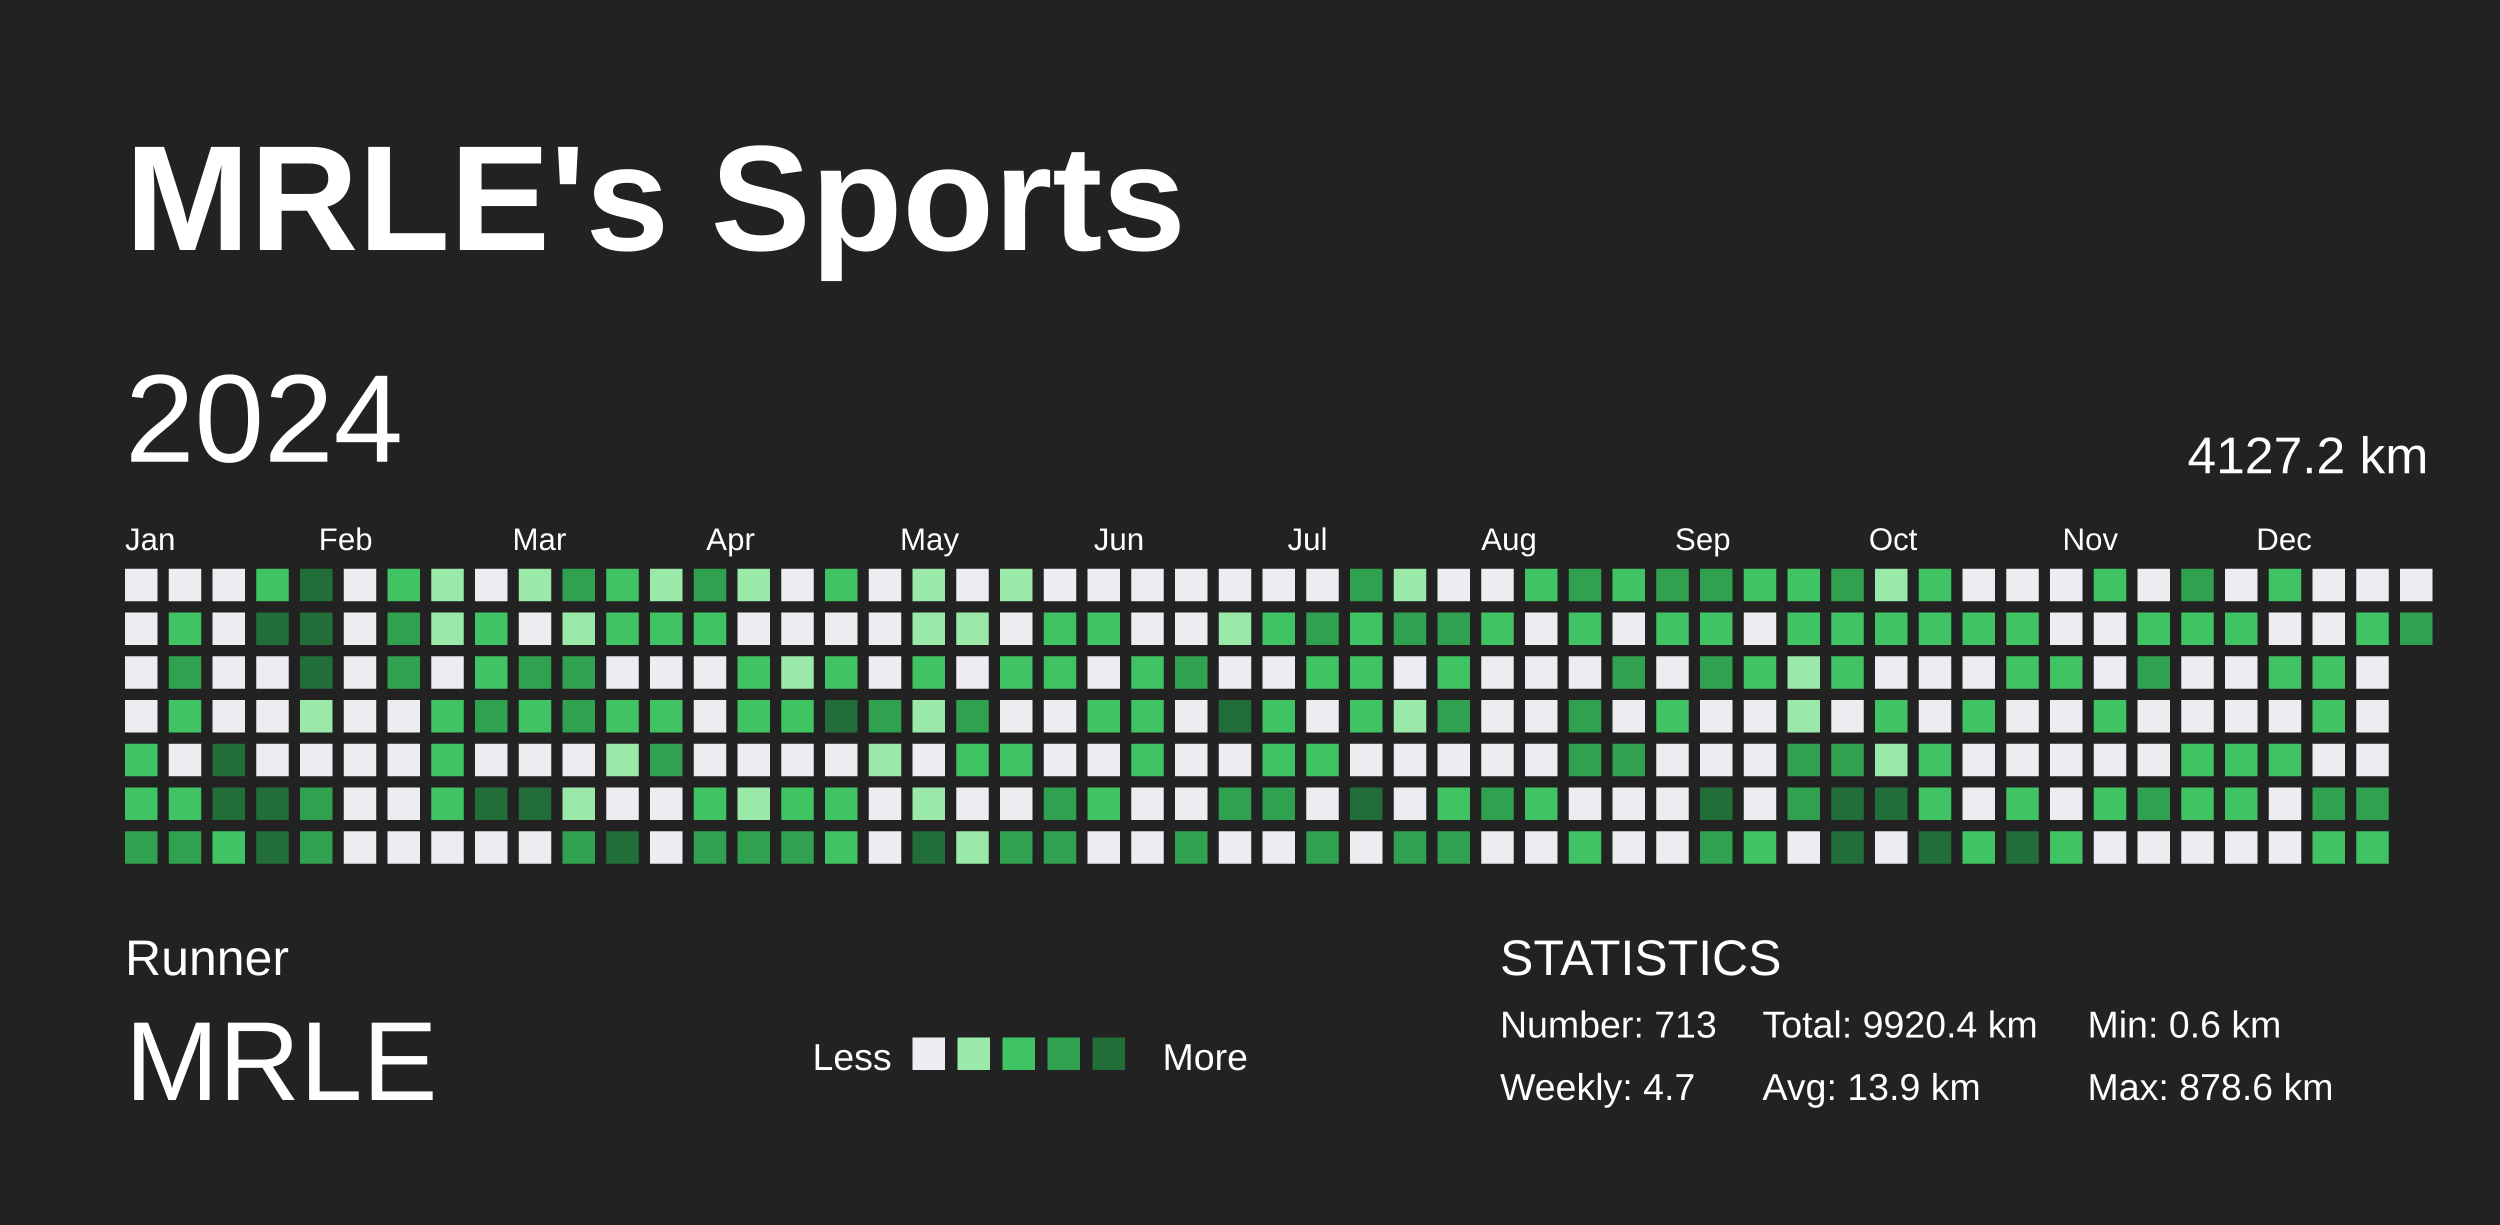
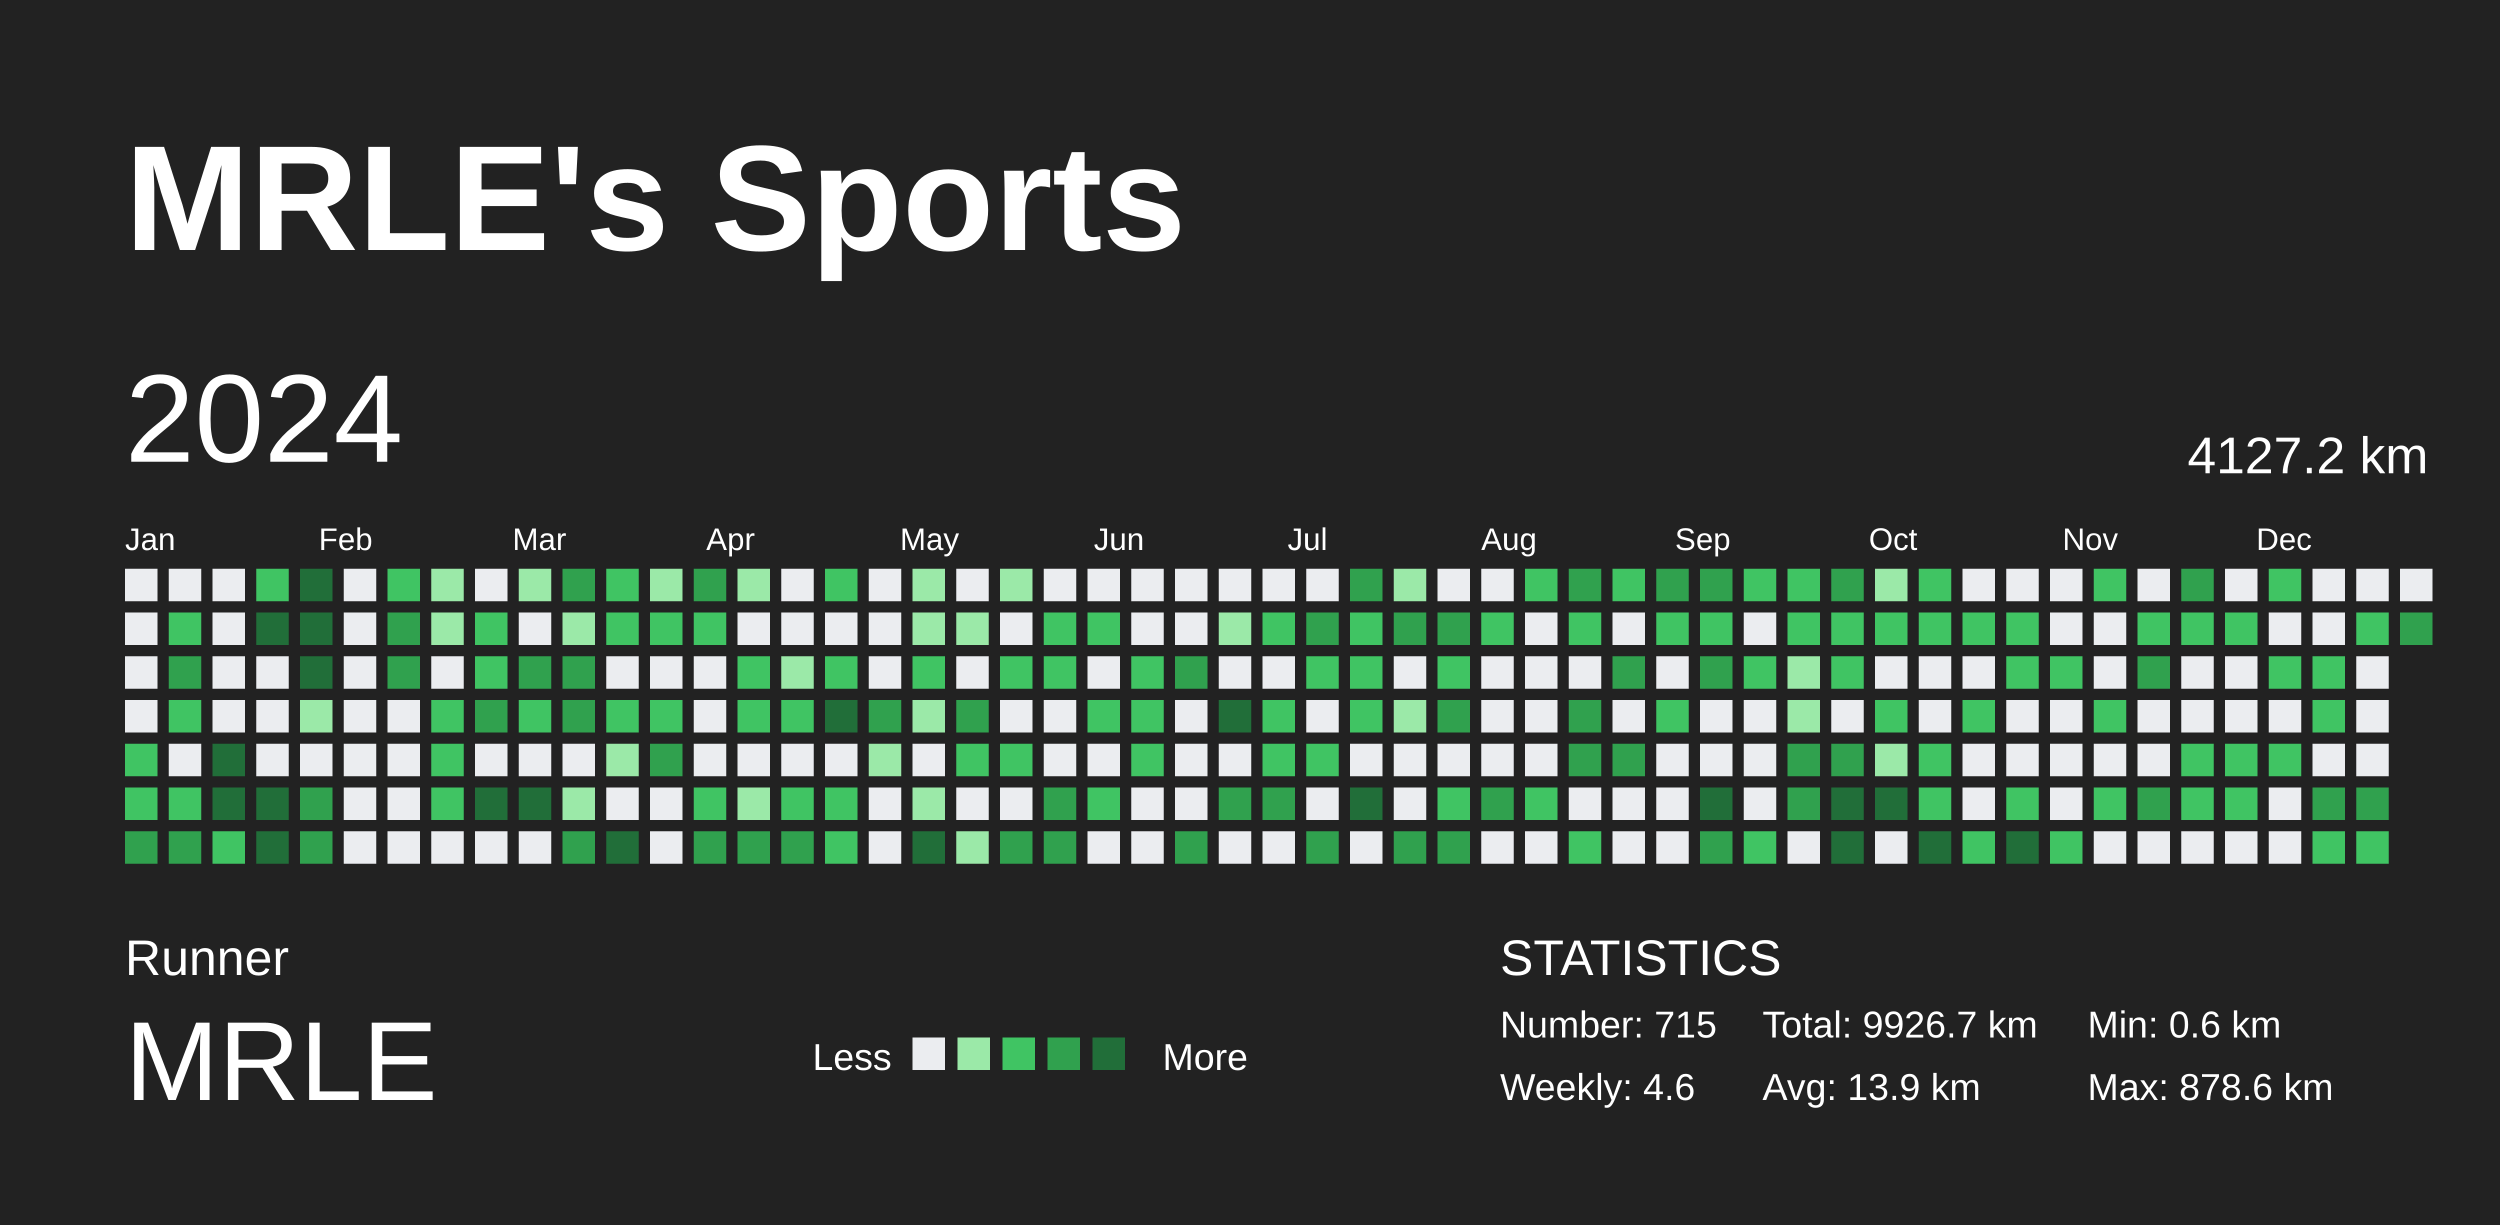
<svg xmlns="http://www.w3.org/2000/svg" baseProfile="full" height="98mm" version="1.1" viewBox="0,0,200,98" width="200mm">
  <defs />
  <rect fill="#222222" height="98" width="200" x="0" y="0" />
  <text fill="#FFFFFF" style="font-size:12px; font-family:Arial; font-weight:bold;" x="10" y="20">MRLE's Sports</text>
  <text fill="#FFFFFF" style="font-size:4px; font-family:Arial" x="10" y="78">Runner</text>
  <text fill="#FFFFFF" style="font-size:9px; font-family:Arial" x="10" y="88">MRLE</text>
  <text fill="#FFFFFF" style="font-size:3px; font-family:Arial" x="65" y="85.6">Less</text>
  <rect fill="#ebedf0" height="2.6" width="2.6" x="73" y="83" />
  <rect fill="#9be9a8" height="2.6" width="2.6" x="76.6" y="83" />
  <rect fill="#40c463" height="2.6" width="2.6" x="80.2" y="83" />
  <rect fill="#30a14e" height="2.6" width="2.6" x="83.8" y="83" />
  <rect fill="#216e39" height="2.6" width="2.6" x="87.4" y="83" />
  <text fill="#FFFFFF" style="font-size:3px; font-family:Arial" x="93" y="85.6">More</text>
  <text fill="#FFFFFF" style="font-size:4px; font-family:Arial" x="120" y="78">STATISTICS</text>
-   <text fill="#FFFFFF" style="font-size:3px; font-family:Arial" x="120" y="83">Number: 713</text>
-   <text fill="#FFFFFF" style="font-size:3px; font-family:Arial" x="120" y="88">Weekly: 4.7</text>
-   <text fill="#FFFFFF" style="font-size:3px; font-family:Arial" x="141" y="83">Total: 9920.4 km</text>
+   <text fill="#FFFFFF" style="font-size:3px; font-family:Arial" x="120" y="83">Number: 715</text>
+   <text fill="#FFFFFF" style="font-size:3px; font-family:Arial" x="120" y="88">Weekly: 4.6</text>
+   <text fill="#FFFFFF" style="font-size:3px; font-family:Arial" x="141" y="83">Total: 9926.7 km</text>
  <text fill="#FFFFFF" style="font-size:3px; font-family:Arial" x="141" y="88">Avg: 13.9 km</text>
  <text fill="#FFFFFF" style="font-size:3px; font-family:Arial" x="167" y="83">Min: 0.6 km</text>
  <text fill="#FFFFFF" style="font-size:3px; font-family:Arial" x="167" y="88">Max: 878.6 km</text>
  <text dominant-baseline="hanging" fill="#FFFFFF" style="font-size:10.0px; font-family:Arial;" x="10" y="30">2024</text>
  <text dominant-baseline="hanging" fill="#FFFFFF" style="font-size:4.125px; font-family:Arial;" x="175" y="35">4127.2 km</text>
  <text fill="#FFFFFF" style="font-size:2.5px; font-family:Arial" x="10.0" y="44">Jan</text>
  <text fill="#FFFFFF" style="font-size:2.5px; font-family:Arial" x="25.5" y="44">Feb</text>
  <text fill="#FFFFFF" style="font-size:2.5px; font-family:Arial" x="41.0" y="44">Mar</text>
  <text fill="#FFFFFF" style="font-size:2.5px; font-family:Arial" x="56.5" y="44">Apr</text>
  <text fill="#FFFFFF" style="font-size:2.5px; font-family:Arial" x="72.0" y="44">May</text>
  <text fill="#FFFFFF" style="font-size:2.5px; font-family:Arial" x="87.5" y="44">Jun</text>
  <text fill="#FFFFFF" style="font-size:2.5px; font-family:Arial" x="103.0" y="44">Jul</text>
  <text fill="#FFFFFF" style="font-size:2.5px; font-family:Arial" x="118.5" y="44">Aug</text>
  <text fill="#FFFFFF" style="font-size:2.5px; font-family:Arial" x="134.0" y="44">Sep</text>
  <text fill="#FFFFFF" style="font-size:2.5px; font-family:Arial" x="149.5" y="44">Oct</text>
  <text fill="#FFFFFF" style="font-size:2.5px; font-family:Arial" x="165.0" y="44">Nov</text>
  <text fill="#FFFFFF" style="font-size:2.5px; font-family:Arial" x="180.5" y="44">Dec</text>
  <rect fill="#ebedf0" height="2.6" width="2.6" x="10.0" y="45.5" />
  <rect fill="#ebedf0" height="2.6" width="2.6" x="10.0" y="49.0" />
  <rect fill="#ebedf0" height="2.6" width="2.6" x="10.0" y="52.5" />
  <rect fill="#ebedf0" height="2.6" width="2.6" x="10.0" y="56.0" />
  <rect fill="#40c463" height="2.6" width="2.6" x="10.0" y="59.5" />
  <rect fill="#40c463" height="2.6" width="2.6" x="10.0" y="63.0" />
  <rect fill="#30a14e" height="2.6" width="2.6" x="10.0" y="66.5" />
  <rect fill="#ebedf0" height="2.6" width="2.6" x="13.5" y="45.5" />
  <rect fill="#40c463" height="2.6" width="2.6" x="13.5" y="49.0" />
  <rect fill="#30a14e" height="2.6" width="2.6" x="13.5" y="52.5" />
  <rect fill="#40c463" height="2.6" width="2.6" x="13.5" y="56.0" />
  <rect fill="#ebedf0" height="2.6" width="2.6" x="13.5" y="59.5" />
  <rect fill="#40c463" height="2.6" width="2.6" x="13.5" y="63.0" />
  <rect fill="#30a14e" height="2.6" width="2.6" x="13.5" y="66.5" />
  <rect fill="#ebedf0" height="2.6" width="2.6" x="17.0" y="45.5" />
  <rect fill="#ebedf0" height="2.6" width="2.6" x="17.0" y="49.0" />
  <rect fill="#ebedf0" height="2.6" width="2.6" x="17.0" y="52.5" />
  <rect fill="#ebedf0" height="2.6" width="2.6" x="17.0" y="56.0" />
  <rect fill="#216e39" height="2.6" width="2.6" x="17.0" y="59.5" />
  <rect fill="#216e39" height="2.6" width="2.6" x="17.0" y="63.0" />
  <rect fill="#40c463" height="2.6" width="2.6" x="17.0" y="66.5" />
  <rect fill="#40c463" height="2.6" width="2.6" x="20.5" y="45.5" />
  <rect fill="#216e39" height="2.6" width="2.6" x="20.5" y="49.0" />
  <rect fill="#ebedf0" height="2.6" width="2.6" x="20.5" y="52.5" />
  <rect fill="#ebedf0" height="2.6" width="2.6" x="20.5" y="56.0" />
  <rect fill="#ebedf0" height="2.6" width="2.6" x="20.5" y="59.5" />
  <rect fill="#216e39" height="2.6" width="2.6" x="20.5" y="63.0" />
  <rect fill="#216e39" height="2.6" width="2.6" x="20.5" y="66.5" />
  <rect fill="#216e39" height="2.6" width="2.6" x="24.0" y="45.5" />
  <rect fill="#216e39" height="2.6" width="2.6" x="24.0" y="49.0" />
  <rect fill="#216e39" height="2.6" width="2.6" x="24.0" y="52.5" />
  <rect fill="#9be9a8" height="2.6" width="2.6" x="24.0" y="56.0" />
  <rect fill="#ebedf0" height="2.6" width="2.6" x="24.0" y="59.5" />
  <rect fill="#30a14e" height="2.6" width="2.6" x="24.0" y="63.0" />
  <rect fill="#30a14e" height="2.6" width="2.6" x="24.0" y="66.5" />
  <rect fill="#ebedf0" height="2.6" width="2.6" x="27.5" y="45.5" />
  <rect fill="#ebedf0" height="2.6" width="2.6" x="27.5" y="49.0" />
  <rect fill="#ebedf0" height="2.6" width="2.6" x="27.5" y="52.5" />
  <rect fill="#ebedf0" height="2.6" width="2.6" x="27.5" y="56.0" />
  <rect fill="#ebedf0" height="2.6" width="2.6" x="27.5" y="59.5" />
  <rect fill="#ebedf0" height="2.6" width="2.6" x="27.5" y="63.0" />
  <rect fill="#ebedf0" height="2.6" width="2.6" x="27.5" y="66.5" />
  <rect fill="#40c463" height="2.6" width="2.6" x="31.0" y="45.5" />
  <rect fill="#30a14e" height="2.6" width="2.6" x="31.0" y="49.0" />
  <rect fill="#30a14e" height="2.6" width="2.6" x="31.0" y="52.5" />
  <rect fill="#ebedf0" height="2.6" width="2.6" x="31.0" y="56.0" />
  <rect fill="#ebedf0" height="2.6" width="2.6" x="31.0" y="59.5" />
  <rect fill="#ebedf0" height="2.6" width="2.6" x="31.0" y="63.0" />
  <rect fill="#ebedf0" height="2.6" width="2.6" x="31.0" y="66.5" />
  <rect fill="#9be9a8" height="2.6" width="2.6" x="34.5" y="45.5" />
  <rect fill="#9be9a8" height="2.6" width="2.6" x="34.5" y="49.0" />
  <rect fill="#ebedf0" height="2.6" width="2.6" x="34.5" y="52.5" />
  <rect fill="#40c463" height="2.6" width="2.6" x="34.5" y="56.0" />
  <rect fill="#40c463" height="2.6" width="2.6" x="34.5" y="59.5" />
  <rect fill="#40c463" height="2.6" width="2.6" x="34.5" y="63.0" />
  <rect fill="#ebedf0" height="2.6" width="2.6" x="34.5" y="66.5" />
  <rect fill="#ebedf0" height="2.6" width="2.6" x="38.0" y="45.5" />
  <rect fill="#40c463" height="2.6" width="2.6" x="38.0" y="49.0" />
  <rect fill="#40c463" height="2.6" width="2.6" x="38.0" y="52.5" />
  <rect fill="#30a14e" height="2.6" width="2.6" x="38.0" y="56.0" />
  <rect fill="#ebedf0" height="2.6" width="2.6" x="38.0" y="59.5" />
  <rect fill="#216e39" height="2.6" width="2.6" x="38.0" y="63.0" />
  <rect fill="#ebedf0" height="2.6" width="2.6" x="38.0" y="66.5" />
  <rect fill="#9be9a8" height="2.6" width="2.6" x="41.5" y="45.5" />
  <rect fill="#ebedf0" height="2.6" width="2.6" x="41.5" y="49.0" />
  <rect fill="#30a14e" height="2.6" width="2.6" x="41.5" y="52.5" />
  <rect fill="#40c463" height="2.6" width="2.6" x="41.5" y="56.0" />
  <rect fill="#ebedf0" height="2.6" width="2.6" x="41.5" y="59.5" />
  <rect fill="#216e39" height="2.6" width="2.6" x="41.5" y="63.0" />
  <rect fill="#ebedf0" height="2.6" width="2.6" x="41.5" y="66.5" />
  <rect fill="#30a14e" height="2.6" width="2.6" x="45.0" y="45.5" />
  <rect fill="#9be9a8" height="2.6" width="2.6" x="45.0" y="49.0" />
  <rect fill="#30a14e" height="2.6" width="2.6" x="45.0" y="52.5" />
  <rect fill="#30a14e" height="2.6" width="2.6" x="45.0" y="56.0" />
  <rect fill="#ebedf0" height="2.6" width="2.6" x="45.0" y="59.5" />
  <rect fill="#9be9a8" height="2.6" width="2.6" x="45.0" y="63.0" />
  <rect fill="#30a14e" height="2.6" width="2.6" x="45.0" y="66.5" />
  <rect fill="#40c463" height="2.6" width="2.6" x="48.5" y="45.5" />
  <rect fill="#40c463" height="2.6" width="2.6" x="48.5" y="49.0" />
  <rect fill="#ebedf0" height="2.6" width="2.6" x="48.5" y="52.5" />
  <rect fill="#40c463" height="2.6" width="2.6" x="48.5" y="56.0" />
  <rect fill="#9be9a8" height="2.6" width="2.6" x="48.5" y="59.5" />
  <rect fill="#ebedf0" height="2.6" width="2.6" x="48.5" y="63.0" />
  <rect fill="#216e39" height="2.6" width="2.6" x="48.5" y="66.5" />
  <rect fill="#9be9a8" height="2.6" width="2.6" x="52.0" y="45.5" />
  <rect fill="#40c463" height="2.6" width="2.6" x="52.0" y="49.0" />
  <rect fill="#ebedf0" height="2.6" width="2.6" x="52.0" y="52.5" />
  <rect fill="#40c463" height="2.6" width="2.6" x="52.0" y="56.0" />
  <rect fill="#30a14e" height="2.6" width="2.6" x="52.0" y="59.5" />
  <rect fill="#ebedf0" height="2.6" width="2.6" x="52.0" y="63.0" />
  <rect fill="#ebedf0" height="2.6" width="2.6" x="52.0" y="66.5" />
  <rect fill="#30a14e" height="2.6" width="2.6" x="55.5" y="45.5" />
  <rect fill="#40c463" height="2.6" width="2.6" x="55.5" y="49.0" />
  <rect fill="#ebedf0" height="2.6" width="2.6" x="55.5" y="52.5" />
  <rect fill="#ebedf0" height="2.6" width="2.6" x="55.5" y="56.0" />
  <rect fill="#ebedf0" height="2.6" width="2.6" x="55.5" y="59.5" />
  <rect fill="#40c463" height="2.6" width="2.6" x="55.5" y="63.0" />
  <rect fill="#30a14e" height="2.6" width="2.6" x="55.5" y="66.5" />
  <rect fill="#9be9a8" height="2.6" width="2.6" x="59.0" y="45.5" />
  <rect fill="#ebedf0" height="2.6" width="2.6" x="59.0" y="49.0" />
  <rect fill="#40c463" height="2.6" width="2.6" x="59.0" y="52.5" />
  <rect fill="#40c463" height="2.6" width="2.6" x="59.0" y="56.0" />
  <rect fill="#ebedf0" height="2.6" width="2.6" x="59.0" y="59.5" />
  <rect fill="#9be9a8" height="2.6" width="2.6" x="59.0" y="63.0" />
  <rect fill="#30a14e" height="2.6" width="2.6" x="59.0" y="66.5" />
  <rect fill="#ebedf0" height="2.6" width="2.6" x="62.5" y="45.5" />
  <rect fill="#ebedf0" height="2.6" width="2.6" x="62.5" y="49.0" />
  <rect fill="#9be9a8" height="2.6" width="2.6" x="62.5" y="52.5" />
  <rect fill="#40c463" height="2.6" width="2.6" x="62.5" y="56.0" />
  <rect fill="#ebedf0" height="2.6" width="2.6" x="62.5" y="59.5" />
  <rect fill="#40c463" height="2.6" width="2.6" x="62.5" y="63.0" />
  <rect fill="#30a14e" height="2.6" width="2.6" x="62.5" y="66.5" />
  <rect fill="#40c463" height="2.6" width="2.6" x="66.0" y="45.5" />
  <rect fill="#ebedf0" height="2.6" width="2.6" x="66.0" y="49.0" />
  <rect fill="#40c463" height="2.6" width="2.6" x="66.0" y="52.5" />
  <rect fill="#216e39" height="2.6" width="2.6" x="66.0" y="56.0" />
  <rect fill="#ebedf0" height="2.6" width="2.6" x="66.0" y="59.5" />
  <rect fill="#40c463" height="2.6" width="2.6" x="66.0" y="63.0" />
  <rect fill="#40c463" height="2.6" width="2.6" x="66.0" y="66.5" />
  <rect fill="#ebedf0" height="2.6" width="2.6" x="69.5" y="45.5" />
  <rect fill="#ebedf0" height="2.6" width="2.6" x="69.5" y="49.0" />
  <rect fill="#ebedf0" height="2.6" width="2.6" x="69.5" y="52.5" />
  <rect fill="#30a14e" height="2.6" width="2.6" x="69.5" y="56.0" />
  <rect fill="#9be9a8" height="2.6" width="2.6" x="69.5" y="59.5" />
  <rect fill="#ebedf0" height="2.6" width="2.6" x="69.5" y="63.0" />
  <rect fill="#ebedf0" height="2.6" width="2.6" x="69.5" y="66.5" />
  <rect fill="#9be9a8" height="2.6" width="2.6" x="73.0" y="45.5" />
  <rect fill="#9be9a8" height="2.6" width="2.6" x="73.0" y="49.0" />
  <rect fill="#40c463" height="2.6" width="2.6" x="73.0" y="52.5" />
  <rect fill="#9be9a8" height="2.6" width="2.6" x="73.0" y="56.0" />
  <rect fill="#ebedf0" height="2.6" width="2.6" x="73.0" y="59.5" />
  <rect fill="#9be9a8" height="2.6" width="2.6" x="73.0" y="63.0" />
  <rect fill="#216e39" height="2.6" width="2.6" x="73.0" y="66.5" />
  <rect fill="#ebedf0" height="2.6" width="2.6" x="76.5" y="45.5" />
  <rect fill="#9be9a8" height="2.6" width="2.6" x="76.5" y="49.0" />
  <rect fill="#ebedf0" height="2.6" width="2.6" x="76.5" y="52.5" />
  <rect fill="#30a14e" height="2.6" width="2.6" x="76.5" y="56.0" />
  <rect fill="#40c463" height="2.6" width="2.6" x="76.5" y="59.5" />
  <rect fill="#ebedf0" height="2.6" width="2.6" x="76.5" y="63.0" />
  <rect fill="#9be9a8" height="2.6" width="2.6" x="76.5" y="66.5" />
  <rect fill="#9be9a8" height="2.6" width="2.6" x="80.0" y="45.5" />
  <rect fill="#ebedf0" height="2.6" width="2.6" x="80.0" y="49.0" />
  <rect fill="#40c463" height="2.6" width="2.6" x="80.0" y="52.5" />
  <rect fill="#ebedf0" height="2.6" width="2.6" x="80.0" y="56.0" />
  <rect fill="#40c463" height="2.6" width="2.6" x="80.0" y="59.5" />
  <rect fill="#ebedf0" height="2.6" width="2.6" x="80.0" y="63.0" />
  <rect fill="#30a14e" height="2.6" width="2.6" x="80.0" y="66.5" />
  <rect fill="#ebedf0" height="2.6" width="2.6" x="83.5" y="45.5" />
  <rect fill="#40c463" height="2.6" width="2.6" x="83.5" y="49.0" />
  <rect fill="#40c463" height="2.6" width="2.6" x="83.5" y="52.5" />
  <rect fill="#ebedf0" height="2.6" width="2.6" x="83.5" y="56.0" />
  <rect fill="#ebedf0" height="2.6" width="2.6" x="83.5" y="59.5" />
  <rect fill="#30a14e" height="2.6" width="2.6" x="83.5" y="63.0" />
  <rect fill="#30a14e" height="2.6" width="2.6" x="83.5" y="66.5" />
  <rect fill="#ebedf0" height="2.6" width="2.6" x="87.0" y="45.5" />
  <rect fill="#40c463" height="2.6" width="2.6" x="87.0" y="49.0" />
  <rect fill="#ebedf0" height="2.6" width="2.6" x="87.0" y="52.5" />
  <rect fill="#40c463" height="2.6" width="2.6" x="87.0" y="56.0" />
  <rect fill="#ebedf0" height="2.6" width="2.6" x="87.0" y="59.5" />
  <rect fill="#40c463" height="2.6" width="2.6" x="87.0" y="63.0" />
  <rect fill="#ebedf0" height="2.6" width="2.6" x="87.0" y="66.5" />
  <rect fill="#ebedf0" height="2.6" width="2.6" x="90.5" y="45.5" />
  <rect fill="#ebedf0" height="2.6" width="2.6" x="90.5" y="49.0" />
  <rect fill="#40c463" height="2.6" width="2.6" x="90.5" y="52.5" />
  <rect fill="#40c463" height="2.6" width="2.6" x="90.5" y="56.0" />
  <rect fill="#40c463" height="2.6" width="2.6" x="90.5" y="59.5" />
  <rect fill="#ebedf0" height="2.6" width="2.6" x="90.5" y="63.0" />
  <rect fill="#ebedf0" height="2.6" width="2.6" x="90.5" y="66.5" />
  <rect fill="#ebedf0" height="2.6" width="2.6" x="94.0" y="45.5" />
  <rect fill="#ebedf0" height="2.6" width="2.6" x="94.0" y="49.0" />
  <rect fill="#30a14e" height="2.6" width="2.6" x="94.0" y="52.5" />
  <rect fill="#ebedf0" height="2.6" width="2.6" x="94.0" y="56.0" />
  <rect fill="#ebedf0" height="2.6" width="2.6" x="94.0" y="59.5" />
  <rect fill="#ebedf0" height="2.6" width="2.6" x="94.0" y="63.0" />
  <rect fill="#30a14e" height="2.6" width="2.6" x="94.0" y="66.5" />
  <rect fill="#ebedf0" height="2.6" width="2.6" x="97.5" y="45.5" />
  <rect fill="#9be9a8" height="2.6" width="2.6" x="97.5" y="49.0" />
  <rect fill="#ebedf0" height="2.6" width="2.6" x="97.5" y="52.5" />
  <rect fill="#216e39" height="2.6" width="2.6" x="97.5" y="56.0" />
  <rect fill="#ebedf0" height="2.6" width="2.6" x="97.5" y="59.5" />
  <rect fill="#30a14e" height="2.6" width="2.6" x="97.5" y="63.0" />
  <rect fill="#ebedf0" height="2.6" width="2.6" x="97.5" y="66.5" />
  <rect fill="#ebedf0" height="2.6" width="2.6" x="101.0" y="45.5" />
  <rect fill="#40c463" height="2.6" width="2.6" x="101.0" y="49.0" />
  <rect fill="#ebedf0" height="2.6" width="2.6" x="101.0" y="52.5" />
  <rect fill="#40c463" height="2.6" width="2.6" x="101.0" y="56.0" />
  <rect fill="#40c463" height="2.6" width="2.6" x="101.0" y="59.5" />
  <rect fill="#30a14e" height="2.6" width="2.6" x="101.0" y="63.0" />
  <rect fill="#ebedf0" height="2.6" width="2.6" x="101.0" y="66.5" />
  <rect fill="#ebedf0" height="2.6" width="2.6" x="104.5" y="45.5" />
  <rect fill="#30a14e" height="2.6" width="2.6" x="104.5" y="49.0" />
  <rect fill="#40c463" height="2.6" width="2.6" x="104.5" y="52.5" />
  <rect fill="#ebedf0" height="2.6" width="2.6" x="104.5" y="56.0" />
  <rect fill="#40c463" height="2.6" width="2.6" x="104.5" y="59.5" />
  <rect fill="#ebedf0" height="2.6" width="2.6" x="104.5" y="63.0" />
  <rect fill="#30a14e" height="2.6" width="2.6" x="104.5" y="66.5" />
  <rect fill="#30a14e" height="2.6" width="2.6" x="108.0" y="45.5" />
  <rect fill="#40c463" height="2.6" width="2.6" x="108.0" y="49.0" />
  <rect fill="#40c463" height="2.6" width="2.6" x="108.0" y="52.5" />
  <rect fill="#40c463" height="2.6" width="2.6" x="108.0" y="56.0" />
  <rect fill="#ebedf0" height="2.6" width="2.6" x="108.0" y="59.5" />
  <rect fill="#216e39" height="2.6" width="2.6" x="108.0" y="63.0" />
  <rect fill="#ebedf0" height="2.6" width="2.6" x="108.0" y="66.5" />
  <rect fill="#9be9a8" height="2.6" width="2.6" x="111.5" y="45.5" />
  <rect fill="#30a14e" height="2.6" width="2.6" x="111.5" y="49.0" />
  <rect fill="#ebedf0" height="2.6" width="2.6" x="111.5" y="52.5" />
  <rect fill="#9be9a8" height="2.6" width="2.6" x="111.5" y="56.0" />
  <rect fill="#ebedf0" height="2.6" width="2.6" x="111.5" y="59.5" />
  <rect fill="#ebedf0" height="2.6" width="2.6" x="111.5" y="63.0" />
  <rect fill="#30a14e" height="2.6" width="2.6" x="111.5" y="66.5" />
  <rect fill="#ebedf0" height="2.6" width="2.6" x="115.0" y="45.5" />
  <rect fill="#30a14e" height="2.6" width="2.6" x="115.0" y="49.0" />
  <rect fill="#40c463" height="2.6" width="2.6" x="115.0" y="52.5" />
  <rect fill="#30a14e" height="2.6" width="2.6" x="115.0" y="56.0" />
  <rect fill="#ebedf0" height="2.6" width="2.6" x="115.0" y="59.5" />
  <rect fill="#40c463" height="2.6" width="2.6" x="115.0" y="63.0" />
  <rect fill="#30a14e" height="2.6" width="2.6" x="115.0" y="66.5" />
  <rect fill="#ebedf0" height="2.6" width="2.6" x="118.5" y="45.5" />
  <rect fill="#40c463" height="2.6" width="2.6" x="118.5" y="49.0" />
  <rect fill="#ebedf0" height="2.6" width="2.6" x="118.5" y="52.5" />
  <rect fill="#ebedf0" height="2.6" width="2.6" x="118.5" y="56.0" />
  <rect fill="#ebedf0" height="2.6" width="2.6" x="118.5" y="59.5" />
  <rect fill="#30a14e" height="2.6" width="2.6" x="118.5" y="63.0" />
  <rect fill="#ebedf0" height="2.6" width="2.6" x="118.5" y="66.5" />
  <rect fill="#40c463" height="2.6" width="2.6" x="122.0" y="45.5" />
  <rect fill="#ebedf0" height="2.6" width="2.6" x="122.0" y="49.0" />
  <rect fill="#ebedf0" height="2.6" width="2.6" x="122.0" y="52.5" />
  <rect fill="#ebedf0" height="2.6" width="2.6" x="122.0" y="56.0" />
  <rect fill="#ebedf0" height="2.6" width="2.6" x="122.0" y="59.5" />
  <rect fill="#40c463" height="2.6" width="2.6" x="122.0" y="63.0" />
  <rect fill="#ebedf0" height="2.6" width="2.6" x="122.0" y="66.5" />
  <rect fill="#30a14e" height="2.6" width="2.6" x="125.5" y="45.5" />
  <rect fill="#40c463" height="2.6" width="2.6" x="125.5" y="49.0" />
  <rect fill="#ebedf0" height="2.6" width="2.6" x="125.5" y="52.5" />
  <rect fill="#30a14e" height="2.6" width="2.6" x="125.5" y="56.0" />
  <rect fill="#30a14e" height="2.6" width="2.6" x="125.5" y="59.5" />
  <rect fill="#ebedf0" height="2.6" width="2.6" x="125.5" y="63.0" />
  <rect fill="#40c463" height="2.6" width="2.6" x="125.5" y="66.5" />
  <rect fill="#40c463" height="2.6" width="2.6" x="129.0" y="45.5" />
  <rect fill="#ebedf0" height="2.6" width="2.6" x="129.0" y="49.0" />
  <rect fill="#30a14e" height="2.6" width="2.6" x="129.0" y="52.5" />
  <rect fill="#ebedf0" height="2.6" width="2.6" x="129.0" y="56.0" />
  <rect fill="#30a14e" height="2.6" width="2.6" x="129.0" y="59.5" />
  <rect fill="#ebedf0" height="2.6" width="2.6" x="129.0" y="63.0" />
  <rect fill="#ebedf0" height="2.6" width="2.6" x="129.0" y="66.5" />
  <rect fill="#30a14e" height="2.6" width="2.6" x="132.5" y="45.5" />
  <rect fill="#40c463" height="2.6" width="2.6" x="132.5" y="49.0" />
  <rect fill="#ebedf0" height="2.6" width="2.6" x="132.5" y="52.5" />
  <rect fill="#40c463" height="2.6" width="2.6" x="132.5" y="56.0" />
  <rect fill="#ebedf0" height="2.6" width="2.6" x="132.5" y="59.5" />
  <rect fill="#ebedf0" height="2.6" width="2.6" x="132.5" y="63.0" />
  <rect fill="#ebedf0" height="2.6" width="2.6" x="132.5" y="66.5" />
  <rect fill="#30a14e" height="2.6" width="2.6" x="136.0" y="45.5" />
  <rect fill="#40c463" height="2.6" width="2.6" x="136.0" y="49.0" />
  <rect fill="#30a14e" height="2.6" width="2.6" x="136.0" y="52.5" />
  <rect fill="#ebedf0" height="2.6" width="2.6" x="136.0" y="56.0" />
  <rect fill="#ebedf0" height="2.6" width="2.6" x="136.0" y="59.5" />
  <rect fill="#216e39" height="2.6" width="2.6" x="136.0" y="63.0" />
  <rect fill="#30a14e" height="2.6" width="2.6" x="136.0" y="66.5" />
  <rect fill="#40c463" height="2.6" width="2.6" x="139.5" y="45.5" />
  <rect fill="#ebedf0" height="2.6" width="2.6" x="139.5" y="49.0" />
  <rect fill="#40c463" height="2.6" width="2.6" x="139.5" y="52.5" />
  <rect fill="#ebedf0" height="2.6" width="2.6" x="139.5" y="56.0" />
  <rect fill="#ebedf0" height="2.6" width="2.6" x="139.5" y="59.5" />
  <rect fill="#ebedf0" height="2.6" width="2.6" x="139.5" y="63.0" />
  <rect fill="#40c463" height="2.6" width="2.6" x="139.5" y="66.5" />
  <rect fill="#40c463" height="2.6" width="2.6" x="143.0" y="45.5" />
  <rect fill="#40c463" height="2.6" width="2.6" x="143.0" y="49.0" />
  <rect fill="#9be9a8" height="2.6" width="2.6" x="143.0" y="52.5" />
  <rect fill="#9be9a8" height="2.6" width="2.6" x="143.0" y="56.0" />
  <rect fill="#30a14e" height="2.6" width="2.6" x="143.0" y="59.5" />
  <rect fill="#30a14e" height="2.6" width="2.6" x="143.0" y="63.0" />
  <rect fill="#ebedf0" height="2.6" width="2.6" x="143.0" y="66.5" />
  <rect fill="#30a14e" height="2.6" width="2.6" x="146.5" y="45.5" />
  <rect fill="#40c463" height="2.6" width="2.6" x="146.5" y="49.0" />
  <rect fill="#40c463" height="2.6" width="2.6" x="146.5" y="52.5" />
  <rect fill="#ebedf0" height="2.6" width="2.6" x="146.5" y="56.0" />
  <rect fill="#30a14e" height="2.6" width="2.6" x="146.5" y="59.5" />
  <rect fill="#216e39" height="2.6" width="2.6" x="146.5" y="63.0" />
  <rect fill="#216e39" height="2.6" width="2.6" x="146.5" y="66.5" />
  <rect fill="#9be9a8" height="2.6" width="2.6" x="150.0" y="45.5" />
  <rect fill="#40c463" height="2.6" width="2.6" x="150.0" y="49.0" />
  <rect fill="#ebedf0" height="2.6" width="2.6" x="150.0" y="52.5" />
  <rect fill="#40c463" height="2.6" width="2.6" x="150.0" y="56.0" />
  <rect fill="#9be9a8" height="2.6" width="2.6" x="150.0" y="59.5" />
  <rect fill="#216e39" height="2.6" width="2.6" x="150.0" y="63.0" />
  <rect fill="#ebedf0" height="2.6" width="2.6" x="150.0" y="66.5" />
  <rect fill="#40c463" height="2.6" width="2.6" x="153.5" y="45.5" />
  <rect fill="#40c463" height="2.6" width="2.6" x="153.5" y="49.0" />
  <rect fill="#ebedf0" height="2.6" width="2.6" x="153.5" y="52.5" />
  <rect fill="#ebedf0" height="2.6" width="2.6" x="153.5" y="56.0" />
  <rect fill="#40c463" height="2.6" width="2.6" x="153.5" y="59.5" />
  <rect fill="#40c463" height="2.6" width="2.6" x="153.5" y="63.0" />
  <rect fill="#216e39" height="2.6" width="2.6" x="153.5" y="66.5" />
  <rect fill="#ebedf0" height="2.6" width="2.6" x="157.0" y="45.5" />
  <rect fill="#40c463" height="2.6" width="2.6" x="157.0" y="49.0" />
  <rect fill="#ebedf0" height="2.6" width="2.6" x="157.0" y="52.5" />
  <rect fill="#40c463" height="2.6" width="2.6" x="157.0" y="56.0" />
  <rect fill="#ebedf0" height="2.6" width="2.6" x="157.0" y="59.5" />
  <rect fill="#ebedf0" height="2.6" width="2.6" x="157.0" y="63.0" />
  <rect fill="#40c463" height="2.6" width="2.6" x="157.0" y="66.5" />
  <rect fill="#ebedf0" height="2.6" width="2.6" x="160.5" y="45.5" />
  <rect fill="#40c463" height="2.6" width="2.6" x="160.5" y="49.0" />
  <rect fill="#40c463" height="2.6" width="2.6" x="160.5" y="52.5" />
  <rect fill="#ebedf0" height="2.6" width="2.6" x="160.5" y="56.0" />
  <rect fill="#ebedf0" height="2.6" width="2.6" x="160.5" y="59.5" />
  <rect fill="#40c463" height="2.6" width="2.6" x="160.5" y="63.0" />
  <rect fill="#216e39" height="2.6" width="2.6" x="160.5" y="66.5" />
  <rect fill="#ebedf0" height="2.6" width="2.6" x="164.0" y="45.5" />
  <rect fill="#ebedf0" height="2.6" width="2.6" x="164.0" y="49.0" />
  <rect fill="#40c463" height="2.6" width="2.6" x="164.0" y="52.5" />
  <rect fill="#ebedf0" height="2.6" width="2.6" x="164.0" y="56.0" />
  <rect fill="#ebedf0" height="2.6" width="2.6" x="164.0" y="59.5" />
  <rect fill="#ebedf0" height="2.6" width="2.6" x="164.0" y="63.0" />
  <rect fill="#40c463" height="2.6" width="2.6" x="164.0" y="66.5" />
  <rect fill="#40c463" height="2.6" width="2.6" x="167.5" y="45.5" />
  <rect fill="#ebedf0" height="2.6" width="2.6" x="167.5" y="49.0" />
  <rect fill="#ebedf0" height="2.6" width="2.6" x="167.5" y="52.5" />
  <rect fill="#40c463" height="2.6" width="2.6" x="167.5" y="56.0" />
  <rect fill="#ebedf0" height="2.6" width="2.6" x="167.5" y="59.5" />
  <rect fill="#40c463" height="2.6" width="2.6" x="167.5" y="63.0" />
  <rect fill="#ebedf0" height="2.6" width="2.6" x="167.5" y="66.5" />
  <rect fill="#ebedf0" height="2.6" width="2.6" x="171.0" y="45.5" />
  <rect fill="#40c463" height="2.6" width="2.6" x="171.0" y="49.0" />
  <rect fill="#30a14e" height="2.6" width="2.6" x="171.0" y="52.5" />
  <rect fill="#ebedf0" height="2.6" width="2.6" x="171.0" y="56.0" />
  <rect fill="#ebedf0" height="2.6" width="2.6" x="171.0" y="59.5" />
  <rect fill="#30a14e" height="2.6" width="2.6" x="171.0" y="63.0" />
  <rect fill="#ebedf0" height="2.6" width="2.6" x="171.0" y="66.5" />
  <rect fill="#30a14e" height="2.6" width="2.6" x="174.5" y="45.5" />
  <rect fill="#40c463" height="2.6" width="2.6" x="174.5" y="49.0" />
  <rect fill="#ebedf0" height="2.6" width="2.6" x="174.5" y="52.5" />
  <rect fill="#ebedf0" height="2.6" width="2.6" x="174.5" y="56.0" />
  <rect fill="#40c463" height="2.6" width="2.6" x="174.5" y="59.5" />
  <rect fill="#40c463" height="2.6" width="2.6" x="174.5" y="63.0" />
  <rect fill="#ebedf0" height="2.6" width="2.6" x="174.5" y="66.5" />
  <rect fill="#ebedf0" height="2.6" width="2.6" x="178.0" y="45.5" />
  <rect fill="#40c463" height="2.6" width="2.6" x="178.0" y="49.0" />
  <rect fill="#ebedf0" height="2.6" width="2.6" x="178.0" y="52.5" />
  <rect fill="#ebedf0" height="2.6" width="2.6" x="178.0" y="56.0" />
  <rect fill="#40c463" height="2.6" width="2.6" x="178.0" y="59.5" />
  <rect fill="#40c463" height="2.6" width="2.6" x="178.0" y="63.0" />
  <rect fill="#ebedf0" height="2.6" width="2.6" x="178.0" y="66.5" />
  <rect fill="#40c463" height="2.6" width="2.6" x="181.5" y="45.5" />
  <rect fill="#ebedf0" height="2.6" width="2.6" x="181.5" y="49.0" />
  <rect fill="#40c463" height="2.6" width="2.6" x="181.5" y="52.5" />
  <rect fill="#ebedf0" height="2.6" width="2.6" x="181.5" y="56.0" />
  <rect fill="#40c463" height="2.6" width="2.6" x="181.5" y="59.5" />
  <rect fill="#ebedf0" height="2.6" width="2.6" x="181.5" y="63.0" />
  <rect fill="#ebedf0" height="2.6" width="2.6" x="181.5" y="66.5" />
  <rect fill="#ebedf0" height="2.6" width="2.6" x="185.0" y="45.5" />
  <rect fill="#ebedf0" height="2.6" width="2.6" x="185.0" y="49.0" />
  <rect fill="#40c463" height="2.6" width="2.6" x="185.0" y="52.5" />
  <rect fill="#40c463" height="2.6" width="2.6" x="185.0" y="56.0" />
  <rect fill="#ebedf0" height="2.6" width="2.6" x="185.0" y="59.5" />
  <rect fill="#30a14e" height="2.6" width="2.6" x="185.0" y="63.0" />
  <rect fill="#40c463" height="2.6" width="2.6" x="185.0" y="66.5" />
  <rect fill="#ebedf0" height="2.6" width="2.6" x="188.5" y="45.5" />
  <rect fill="#40c463" height="2.6" width="2.6" x="188.5" y="49.0" />
  <rect fill="#ebedf0" height="2.6" width="2.6" x="188.5" y="52.5" />
  <rect fill="#ebedf0" height="2.6" width="2.6" x="188.5" y="56.0" />
  <rect fill="#ebedf0" height="2.6" width="2.6" x="188.5" y="59.5" />
  <rect fill="#30a14e" height="2.6" width="2.6" x="188.5" y="63.0" />
  <rect fill="#40c463" height="2.6" width="2.6" x="188.5" y="66.5" />
  <rect fill="#ebedf0" height="2.6" width="2.6" x="192.0" y="45.5" />
  <rect fill="#30a14e" height="2.6" width="2.6" x="192.0" y="49.0" />
</svg>
